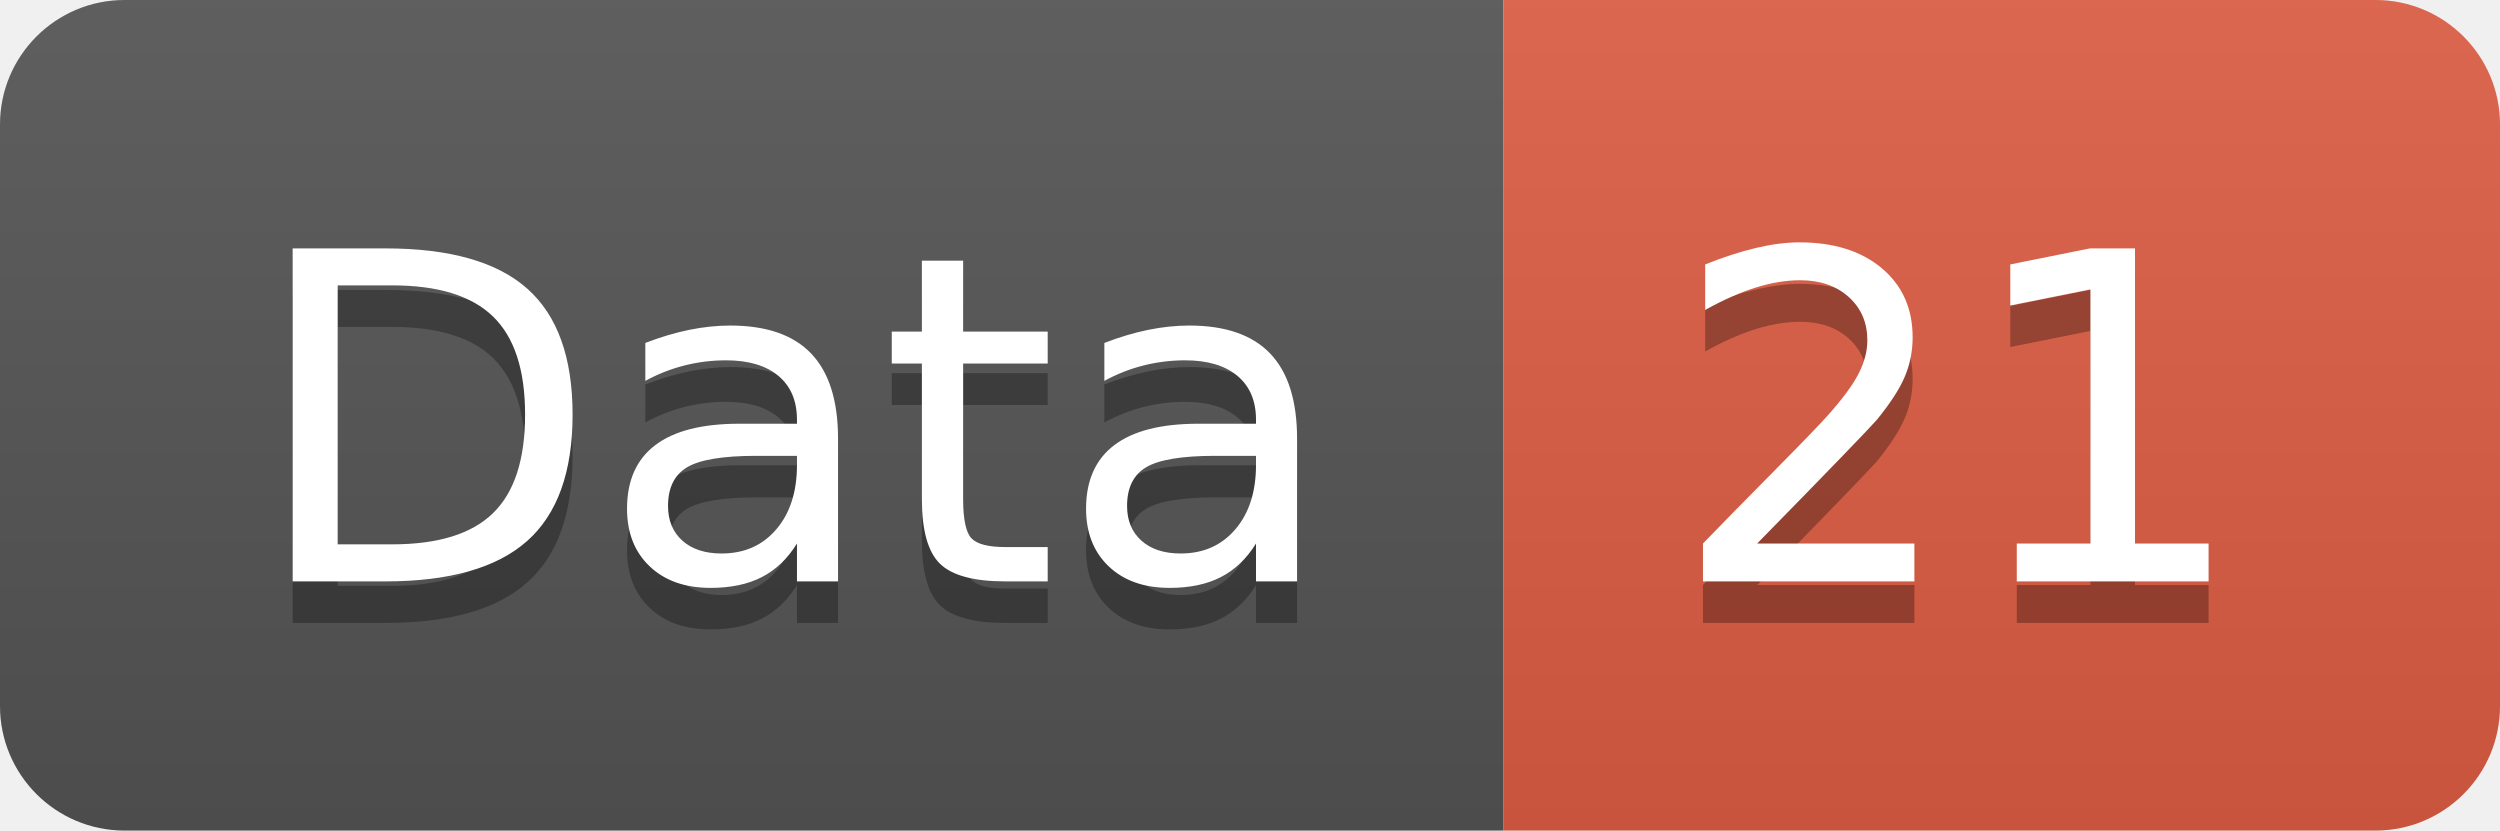
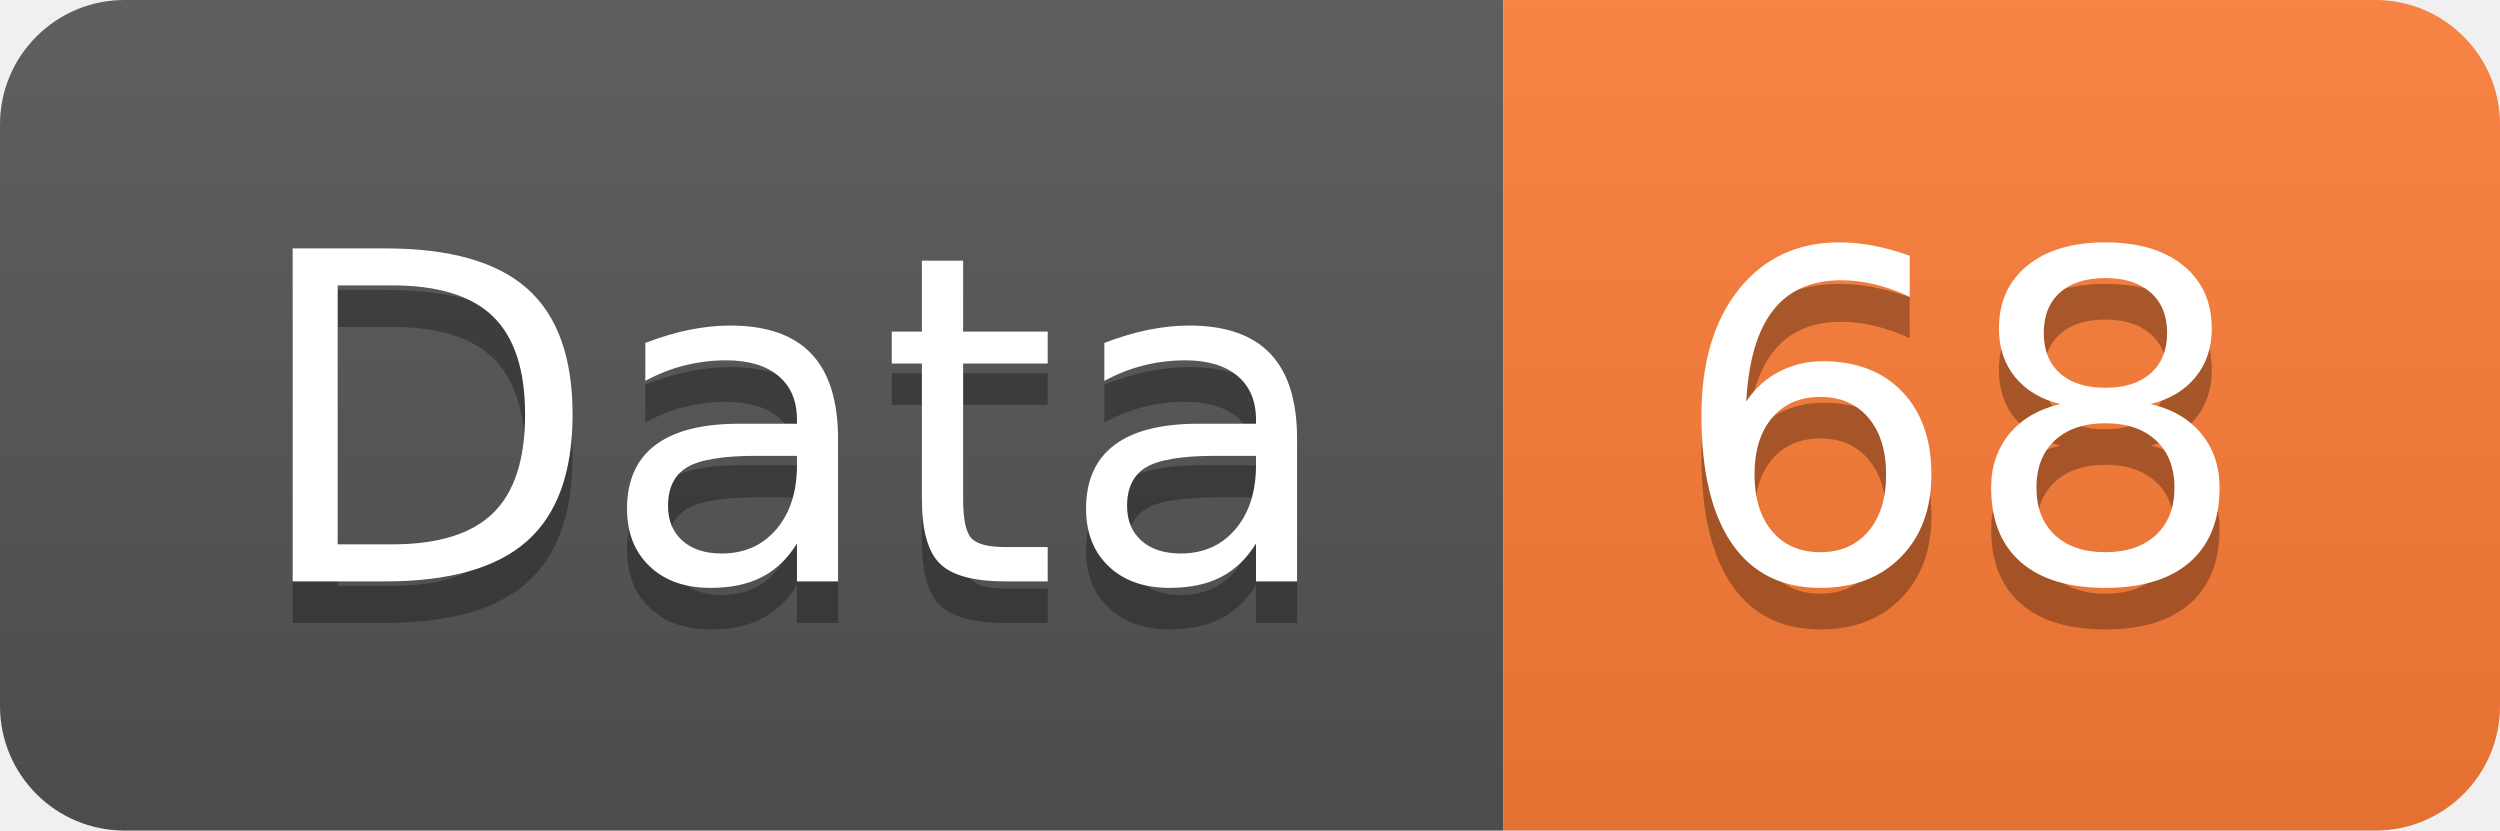
<svg xmlns="http://www.w3.org/2000/svg" width="60.2" height="20">
  <linearGradient id="smooth" x2="0" y2="100%">
    <stop offset="0" stop-color="#bbb" stop-opacity=".1" />
    <stop offset="1" stop-opacity=".1" />
  </linearGradient>
  <clipPath id="round">
    <rect width="60.2" height="20" rx="3" fill="#fff" />
  </clipPath>
  <g clip-path="url(#round)">
    <rect width="36.2" height="20" fill="#555" />
-     <rect x="36.2" width="24.0" height="20" fill="#e05d44" />
+     <rect x="36.2" width="24.0" height="20" fill="#fe7d37" />
    <rect width="60.2" height="20" fill="url(#smooth)" />
  </g>
  <g fill="#fff" text-anchor="middle" font-family="DejaVu Sans,Verdana,Geneva,sans-serif" font-size="110">
    <text x="191.0" y="150" fill="#010101" fill-opacity=".3" transform="scale(0.1)" textLength="262.0" lengthAdjust="spacing">Data</text>
    <text x="191.0" y="140" transform="scale(0.1)" textLength="262.0" lengthAdjust="spacing">Data</text>
-     <text x="472.0" y="150" fill="#010101" fill-opacity=".3" transform="scale(0.1)" textLength="140.0" lengthAdjust="spacing">21</text>
-     <text x="472.0" y="140" transform="scale(0.1)" textLength="140.0" lengthAdjust="spacing">21</text>
+     <text x="472.0" y="150" fill="#010101" fill-opacity=".3" transform="scale(0.1)" textLength="140.0" lengthAdjust="spacing">68</text>
+     <text x="472.0" y="140" transform="scale(0.1)" textLength="140.0" lengthAdjust="spacing">68</text>
  </g>
</svg>
